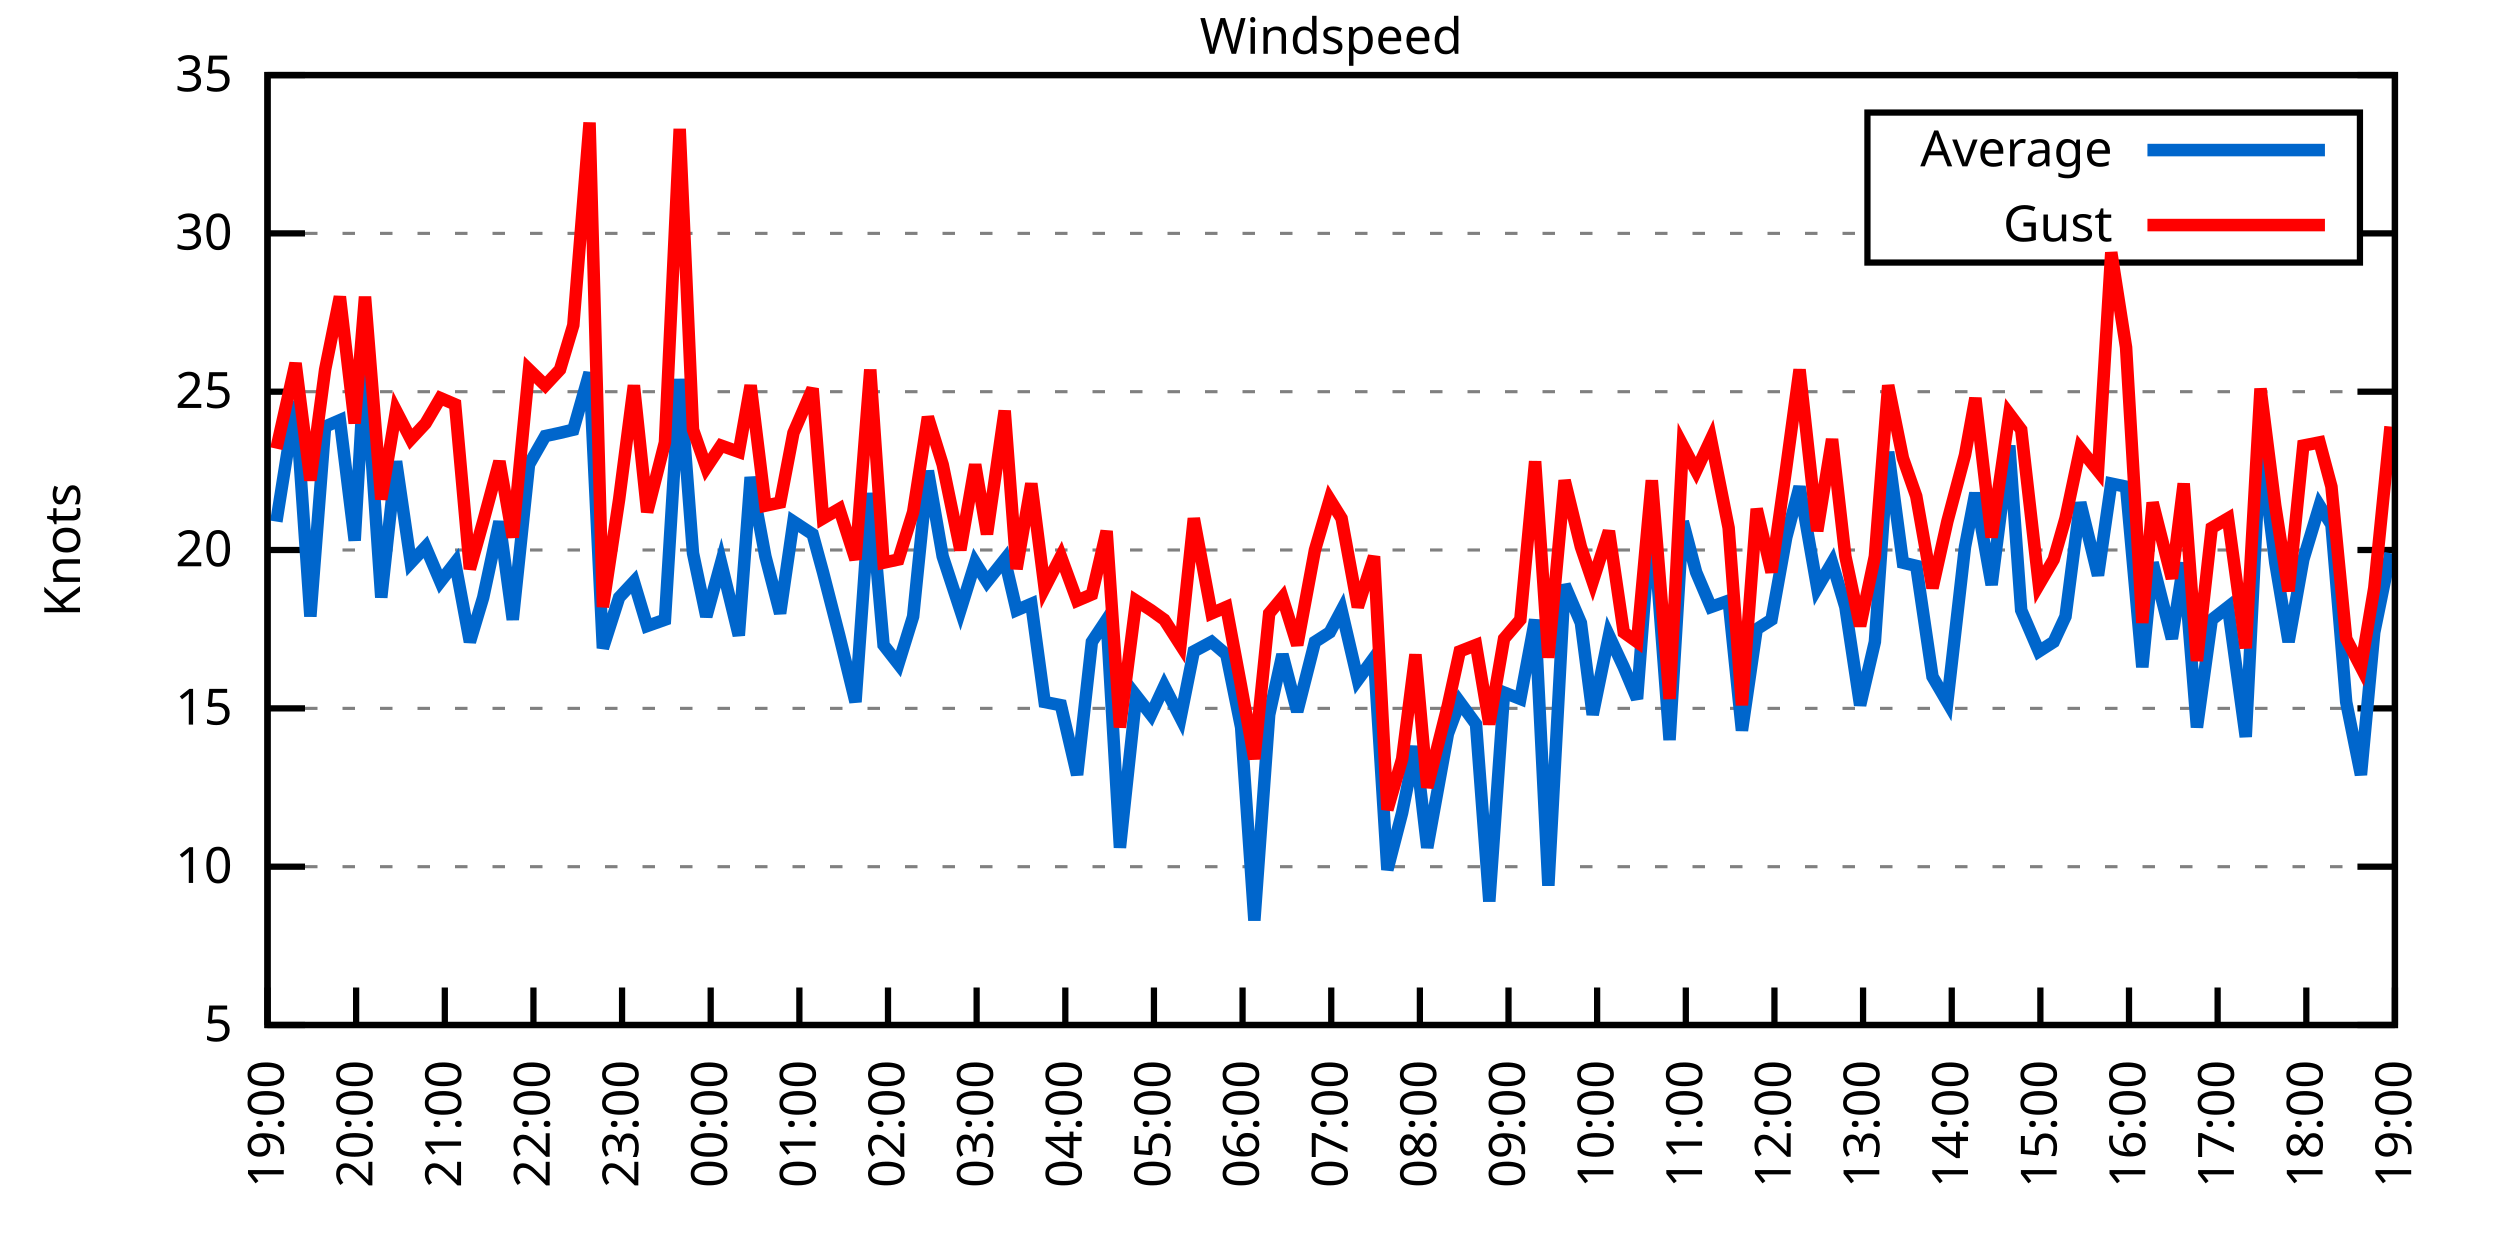
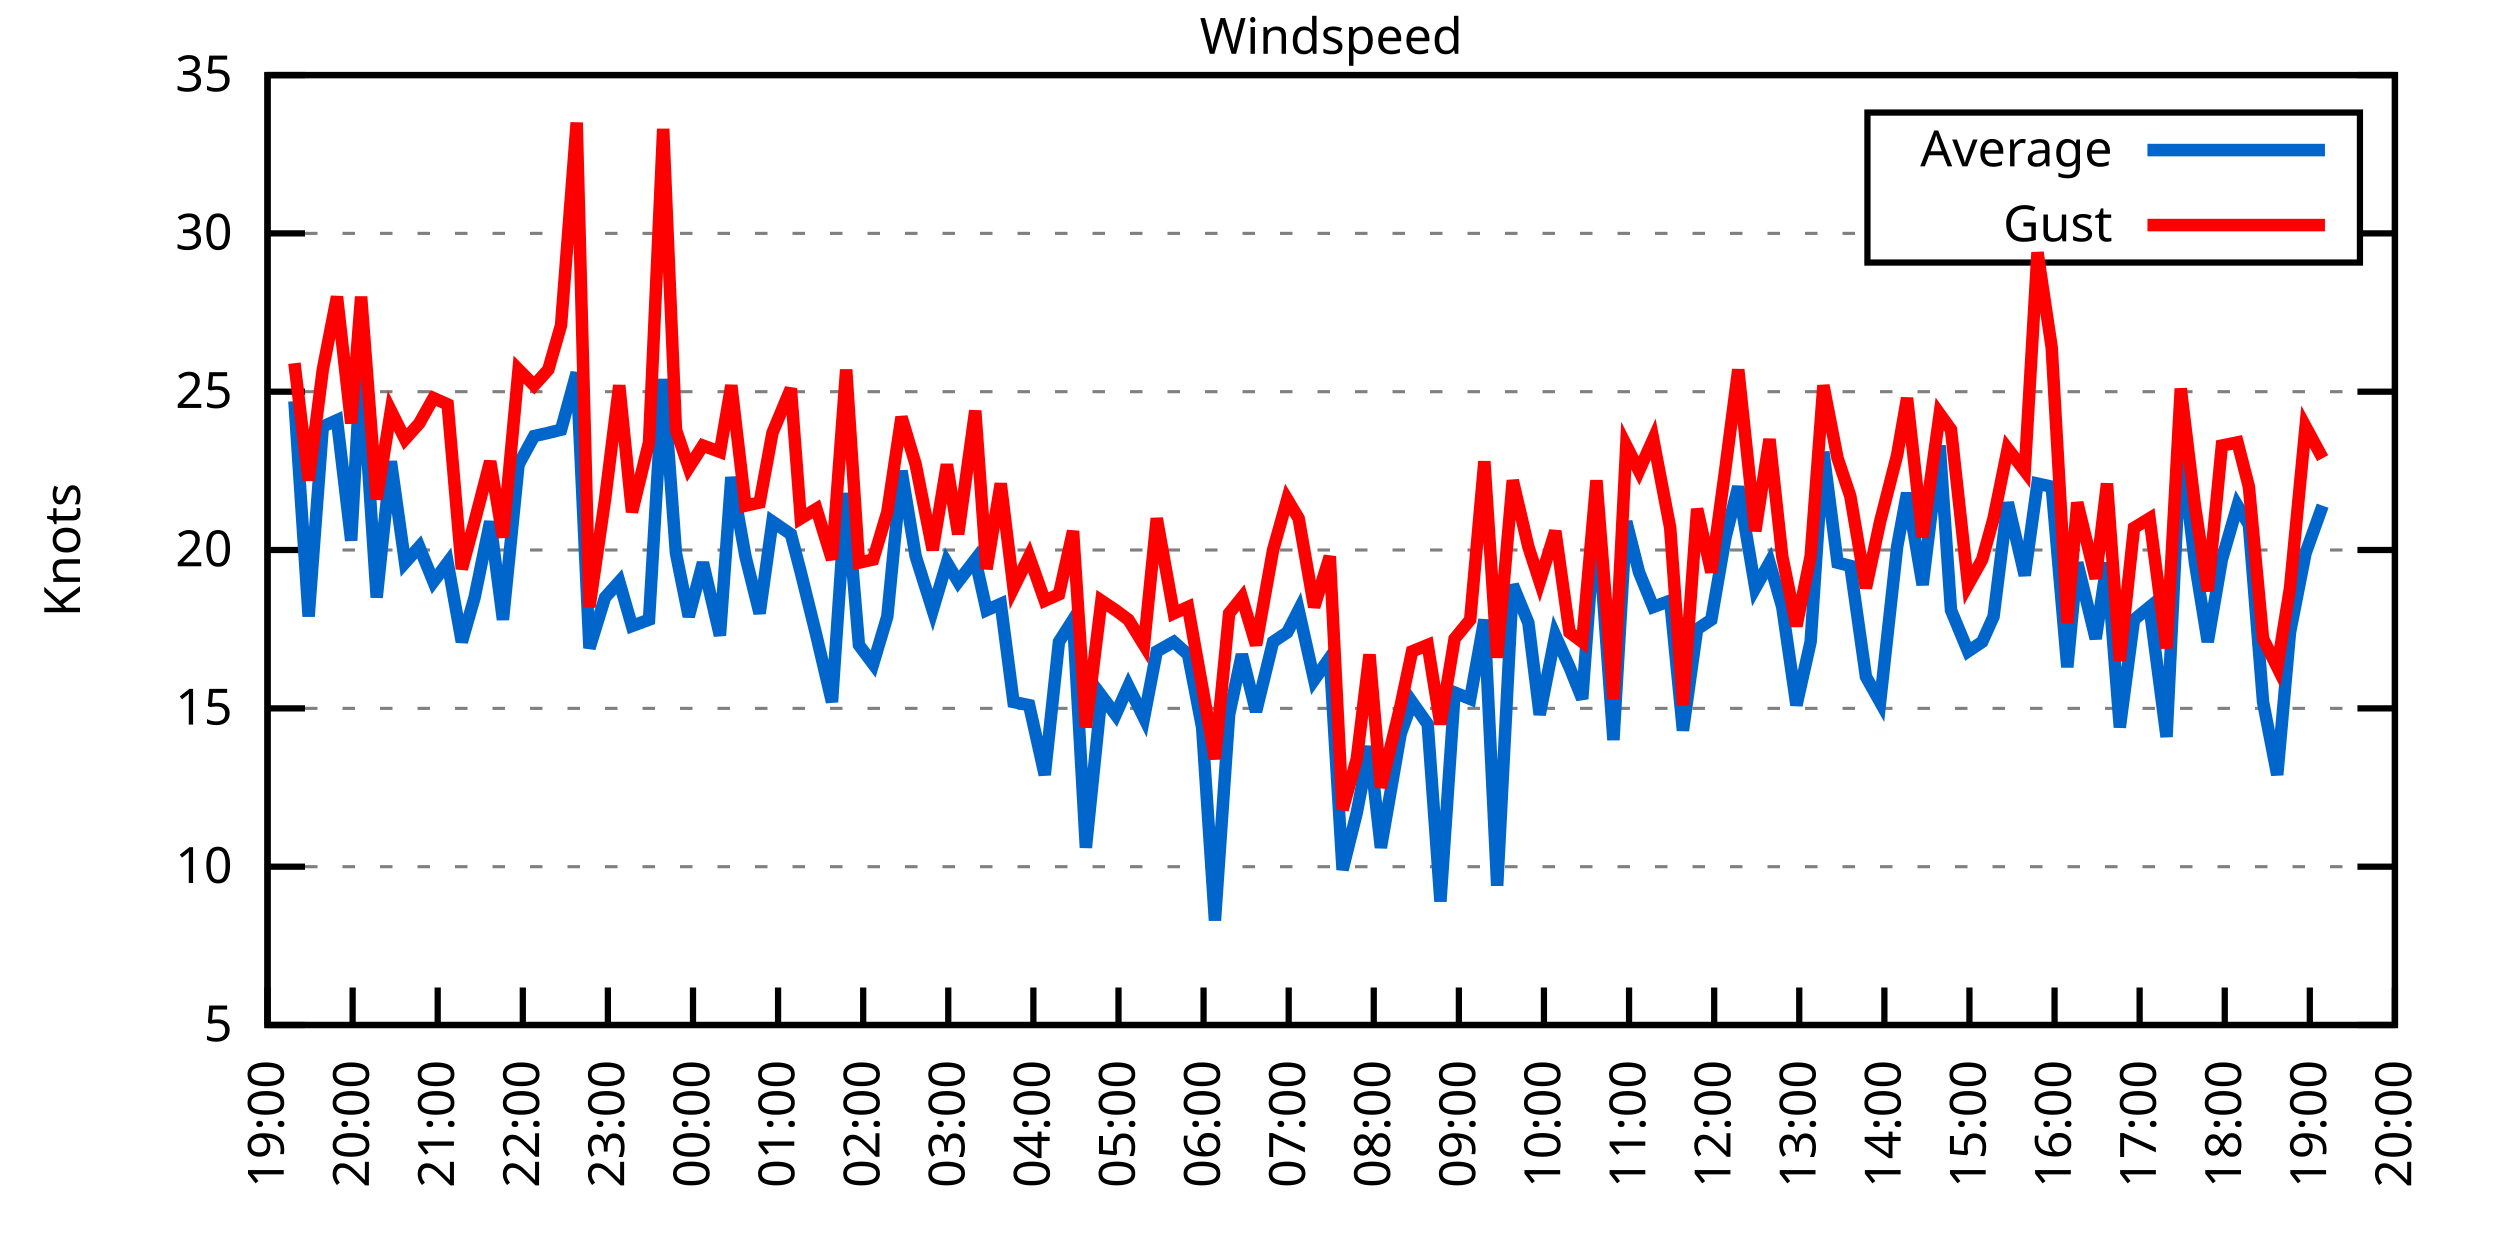
<svg xmlns="http://www.w3.org/2000/svg" xmlns:xlink="http://www.w3.org/1999/xlink" width="400" height="200" viewBox="0 0 400 200">
  <g id="gnuplot_canvas">
    <rect x="0" y="0" width="400" height="200" fill="none" />
    <defs>
      <circle id="gpDot" r="0.5" stroke-width="0.5" stroke="currentColor" />
      <path id="gpPt0" stroke-width="0.333" stroke="currentColor" d="M-1,0 h2 M0,-1 v2" />
      <path id="gpPt1" stroke-width="0.333" stroke="currentColor" d="M-1,-1 L1,1 M1,-1 L-1,1" />
      <path id="gpPt2" stroke-width="0.333" stroke="currentColor" d="M-1,0 L1,0 M0,-1 L0,1 M-1,-1 L1,1 M-1,1 L1,-1" />
      <rect id="gpPt3" stroke-width="0.333" stroke="currentColor" x="-1" y="-1" width="2" height="2" />
      <rect id="gpPt4" stroke-width="0.333" stroke="currentColor" fill="currentColor" x="-1" y="-1" width="2" height="2" />
      <circle id="gpPt5" stroke-width="0.333" stroke="currentColor" cx="0" cy="0" r="1" />
      <use xlink:href="#gpPt5" id="gpPt6" fill="currentColor" stroke="none" />
      <path id="gpPt7" stroke-width="0.333" stroke="currentColor" d="M0,-1.33 L-1.33,0.67 L1.33,0.67 z" />
      <use xlink:href="#gpPt7" id="gpPt8" fill="currentColor" stroke="none" />
      <use xlink:href="#gpPt7" id="gpPt9" stroke="currentColor" transform="rotate(180)" />
      <use xlink:href="#gpPt9" id="gpPt10" fill="currentColor" stroke="none" />
      <use xlink:href="#gpPt3" id="gpPt11" stroke="currentColor" transform="rotate(45)" />
      <use xlink:href="#gpPt11" id="gpPt12" fill="currentColor" stroke="none" />
      <path id="gpPt13" stroke-width="0.333" stroke="currentColor" d="M0,1.330 L1.265,0.411 L0.782,-1.067 L-0.782,-1.076 L-1.265,0.411 z" />
      <use xlink:href="#gpPt13" id="gpPt14" fill="currentColor" stroke="none" />
      <filter id="textbox" filterUnits="objectBoundingBox" x="0" y="0" height="1" width="1">
        <feFlood flood-color="white" flood-opacity="1" result="bgnd" />
        <feComposite in="SourceGraphic" in2="bgnd" operator="atop" />
      </filter>
      <filter id="greybox" filterUnits="objectBoundingBox" x="0" y="0" height="1" width="1">
        <feFlood flood-color="lightgrey" flood-opacity="1" result="grey" />
        <feComposite in="SourceGraphic" in2="grey" operator="atop" />
      </filter>
    </defs>
    <g fill="none" color="white" stroke="currentColor" stroke-width="1.00" stroke-linecap="butt" stroke-linejoin="miter">
</g>
    <g fill="none" color="black" stroke="currentColor" stroke-width="1.00" stroke-linecap="butt" stroke-linejoin="miter">
      <g stroke="none" shape-rendering="crispEdges">
        <polygon fill="rgb(255, 255, 255)" points="42.80,164.00 383.18,164.00 383.18,12.02 42.80,12.02 " />
      </g>
    </g>
    <g fill="none" color="black" stroke="currentColor" stroke-width="1.00" stroke-linecap="butt" stroke-linejoin="miter">
</g>
    <g fill="none" color="black" stroke="black" stroke-width="0.50" stroke-linecap="butt" stroke-linejoin="miter">
</g>
    <g fill="none" color="gray" stroke="currentColor" stroke-width="0.50" stroke-linecap="butt" stroke-linejoin="miter">
      <path stroke="gray" stroke-dasharray="2,4" class="gridline" d="M42.80,164.00 L383.19,164.00  " />
    </g>
    <g fill="none" color="gray" stroke="gray" stroke-width="1.00" stroke-linecap="butt" stroke-linejoin="miter">
</g>
    <g fill="none" color="black" stroke="currentColor" stroke-width="1.00" stroke-linecap="butt" stroke-linejoin="miter">
      <path stroke="black" d="M42.80,164.00 L48.80,164.00 M383.19,164.00 L377.19,164.00  " />
      <g transform="translate(37.20,166.60)" stroke="none" fill="black" font-family="Sans" font-size="8.00" text-anchor="end">
        <text>
          <tspan font-family="Sans"> 5</tspan>
        </text>
      </g>
    </g>
    <g fill="none" color="black" stroke="currentColor" stroke-width="1.00" stroke-linecap="butt" stroke-linejoin="miter">
</g>
    <g fill="none" color="black" stroke="black" stroke-width="0.50" stroke-linecap="butt" stroke-linejoin="miter">
</g>
    <g fill="none" color="gray" stroke="currentColor" stroke-width="0.50" stroke-linecap="butt" stroke-linejoin="miter">
      <path stroke="gray" stroke-dasharray="2,4" class="gridline" d="M42.80,138.67 L383.19,138.67  " />
    </g>
    <g fill="none" color="gray" stroke="gray" stroke-width="1.00" stroke-linecap="butt" stroke-linejoin="miter">
</g>
    <g fill="none" color="black" stroke="currentColor" stroke-width="1.00" stroke-linecap="butt" stroke-linejoin="miter">
      <path stroke="black" d="M42.80,138.67 L48.80,138.67 M383.19,138.67 L377.19,138.67  " />
      <g transform="translate(37.20,141.27)" stroke="none" fill="black" font-family="Sans" font-size="8.00" text-anchor="end">
        <text>
          <tspan font-family="Sans"> 10</tspan>
        </text>
      </g>
    </g>
    <g fill="none" color="black" stroke="currentColor" stroke-width="1.00" stroke-linecap="butt" stroke-linejoin="miter">
</g>
    <g fill="none" color="black" stroke="black" stroke-width="0.50" stroke-linecap="butt" stroke-linejoin="miter">
</g>
    <g fill="none" color="gray" stroke="currentColor" stroke-width="0.50" stroke-linecap="butt" stroke-linejoin="miter">
      <path stroke="gray" stroke-dasharray="2,4" class="gridline" d="M42.80,113.34 L383.19,113.34  " />
    </g>
    <g fill="none" color="gray" stroke="gray" stroke-width="1.00" stroke-linecap="butt" stroke-linejoin="miter">
</g>
    <g fill="none" color="black" stroke="currentColor" stroke-width="1.00" stroke-linecap="butt" stroke-linejoin="miter">
      <path stroke="black" d="M42.80,113.34 L48.80,113.34 M383.19,113.34 L377.19,113.34  " />
      <g transform="translate(37.20,115.94)" stroke="none" fill="black" font-family="Sans" font-size="8.00" text-anchor="end">
        <text>
          <tspan font-family="Sans"> 15</tspan>
        </text>
      </g>
    </g>
    <g fill="none" color="black" stroke="currentColor" stroke-width="1.00" stroke-linecap="butt" stroke-linejoin="miter">
</g>
    <g fill="none" color="black" stroke="black" stroke-width="0.50" stroke-linecap="butt" stroke-linejoin="miter">
</g>
    <g fill="none" color="gray" stroke="currentColor" stroke-width="0.50" stroke-linecap="butt" stroke-linejoin="miter">
      <path stroke="gray" stroke-dasharray="2,4" class="gridline" d="M42.80,88.00 L383.19,88.00  " />
    </g>
    <g fill="none" color="gray" stroke="gray" stroke-width="1.00" stroke-linecap="butt" stroke-linejoin="miter">
</g>
    <g fill="none" color="black" stroke="currentColor" stroke-width="1.00" stroke-linecap="butt" stroke-linejoin="miter">
      <path stroke="black" d="M42.80,88.00 L48.80,88.00 M383.19,88.00 L377.19,88.00  " />
      <g transform="translate(37.20,90.60)" stroke="none" fill="black" font-family="Sans" font-size="8.00" text-anchor="end">
        <text>
          <tspan font-family="Sans"> 20</tspan>
        </text>
      </g>
    </g>
    <g fill="none" color="black" stroke="currentColor" stroke-width="1.00" stroke-linecap="butt" stroke-linejoin="miter">
</g>
    <g fill="none" color="black" stroke="black" stroke-width="0.50" stroke-linecap="butt" stroke-linejoin="miter">
</g>
    <g fill="none" color="gray" stroke="currentColor" stroke-width="0.50" stroke-linecap="butt" stroke-linejoin="miter">
      <path stroke="gray" stroke-dasharray="2,4" class="gridline" d="M42.80,62.67 L383.19,62.67  " />
    </g>
    <g fill="none" color="gray" stroke="gray" stroke-width="1.00" stroke-linecap="butt" stroke-linejoin="miter">
</g>
    <g fill="none" color="black" stroke="currentColor" stroke-width="1.00" stroke-linecap="butt" stroke-linejoin="miter">
      <path stroke="black" d="M42.80,62.67 L48.80,62.67 M383.19,62.67 L377.19,62.67  " />
      <g transform="translate(37.20,65.27)" stroke="none" fill="black" font-family="Sans" font-size="8.00" text-anchor="end">
        <text>
          <tspan font-family="Sans"> 25</tspan>
        </text>
      </g>
    </g>
    <g fill="none" color="black" stroke="currentColor" stroke-width="1.00" stroke-linecap="butt" stroke-linejoin="miter">
</g>
    <g fill="none" color="black" stroke="black" stroke-width="0.50" stroke-linecap="butt" stroke-linejoin="miter">
</g>
    <g fill="none" color="gray" stroke="currentColor" stroke-width="0.50" stroke-linecap="butt" stroke-linejoin="miter">
      <path stroke="gray" stroke-dasharray="2,4" class="gridline" d="M42.80,37.34 L298.79,37.34 M377.59,37.34 L383.19,37.34  " />
    </g>
    <g fill="none" color="gray" stroke="gray" stroke-width="1.00" stroke-linecap="butt" stroke-linejoin="miter">
</g>
    <g fill="none" color="black" stroke="currentColor" stroke-width="1.00" stroke-linecap="butt" stroke-linejoin="miter">
      <path stroke="black" d="M42.80,37.34 L48.80,37.34 M383.19,37.34 L377.19,37.34  " />
      <g transform="translate(37.20,39.94)" stroke="none" fill="black" font-family="Sans" font-size="8.00" text-anchor="end">
        <text>
          <tspan font-family="Sans"> 30</tspan>
        </text>
      </g>
    </g>
    <g fill="none" color="black" stroke="currentColor" stroke-width="1.00" stroke-linecap="butt" stroke-linejoin="miter">
</g>
    <g fill="none" color="black" stroke="black" stroke-width="0.50" stroke-linecap="butt" stroke-linejoin="miter">
</g>
    <g fill="none" color="gray" stroke="currentColor" stroke-width="0.50" stroke-linecap="butt" stroke-linejoin="miter">
      <path stroke="gray" stroke-dasharray="2,4" class="gridline" d="M42.80,12.01 L383.19,12.01  " />
    </g>
    <g fill="none" color="gray" stroke="gray" stroke-width="1.00" stroke-linecap="butt" stroke-linejoin="miter">
</g>
    <g fill="none" color="black" stroke="currentColor" stroke-width="1.00" stroke-linecap="butt" stroke-linejoin="miter">
      <path stroke="black" d="M42.80,12.01 L48.80,12.01 M383.19,12.01 L377.19,12.01  " />
      <g transform="translate(37.20,14.61)" stroke="none" fill="black" font-family="Sans" font-size="8.00" text-anchor="end">
        <text>
          <tspan font-family="Sans"> 35</tspan>
        </text>
      </g>
    </g>
    <g fill="none" color="black" stroke="currentColor" stroke-width="1.00" stroke-linecap="butt" stroke-linejoin="miter">
      <path stroke="black" d="M42.80,164.00 L42.80,158.00  " />
      <g transform="translate(45.40,169.60) rotate(270.00)" stroke="none" fill="black" font-family="Sans" font-size="8.00" text-anchor="end">
        <text>
          <tspan font-family="Sans">19:00</tspan>
        </text>
      </g>
    </g>
    <g fill="none" color="black" stroke="currentColor" stroke-width="1.00" stroke-linecap="butt" stroke-linejoin="miter">
-       <path stroke="black" d="M56.98,164.00 L56.98,158.00  " />
-       <g transform="translate(59.58,169.60) rotate(270.00)" stroke="none" fill="black" font-family="Sans" font-size="8.00" text-anchor="end">
+       <path stroke="black" d="M56.42,164.00 L56.42,158.00  " />
+       <g transform="translate(59.02,169.60) rotate(270.00)" stroke="none" fill="black" font-family="Sans" font-size="8.00" text-anchor="end">
        <text>
          <tspan font-family="Sans">20:00</tspan>
        </text>
      </g>
    </g>
    <g fill="none" color="black" stroke="currentColor" stroke-width="1.00" stroke-linecap="butt" stroke-linejoin="miter">
-       <path stroke="black" d="M71.17,164.00 L71.17,158.00  " />
-       <g transform="translate(73.77,169.60) rotate(270.00)" stroke="none" fill="black" font-family="Sans" font-size="8.00" text-anchor="end">
+       <path stroke="black" d="M70.03,164.00 L70.03,158.00  " />
+       <g transform="translate(72.63,169.60) rotate(270.00)" stroke="none" fill="black" font-family="Sans" font-size="8.00" text-anchor="end">
        <text>
          <tspan font-family="Sans">21:00</tspan>
        </text>
      </g>
    </g>
    <g fill="none" color="black" stroke="currentColor" stroke-width="1.00" stroke-linecap="butt" stroke-linejoin="miter">
-       <path stroke="black" d="M85.35,164.00 L85.35,158.00  " />
-       <g transform="translate(87.95,169.60) rotate(270.00)" stroke="none" fill="black" font-family="Sans" font-size="8.00" text-anchor="end">
+       <path stroke="black" d="M83.65,164.00 L83.65,158.00  " />
+       <g transform="translate(86.25,169.60) rotate(270.00)" stroke="none" fill="black" font-family="Sans" font-size="8.00" text-anchor="end">
        <text>
          <tspan font-family="Sans">22:00</tspan>
        </text>
      </g>
    </g>
    <g fill="none" color="black" stroke="currentColor" stroke-width="1.00" stroke-linecap="butt" stroke-linejoin="miter">
-       <path stroke="black" d="M99.53,164.00 L99.53,158.00  " />
-       <g transform="translate(102.13,169.60) rotate(270.00)" stroke="none" fill="black" font-family="Sans" font-size="8.00" text-anchor="end">
+       <path stroke="black" d="M97.26,164.00 L97.26,158.00  " />
+       <g transform="translate(99.86,169.60) rotate(270.00)" stroke="none" fill="black" font-family="Sans" font-size="8.00" text-anchor="end">
        <text>
          <tspan font-family="Sans">23:00</tspan>
        </text>
      </g>
    </g>
    <g fill="none" color="black" stroke="currentColor" stroke-width="1.00" stroke-linecap="butt" stroke-linejoin="miter">
-       <path stroke="black" d="M113.71,164.00 L113.71,158.00  " />
-       <g transform="translate(116.31,169.60) rotate(270.00)" stroke="none" fill="black" font-family="Sans" font-size="8.00" text-anchor="end">
+       <path stroke="black" d="M110.88,164.00 L110.88,158.00  " />
+       <g transform="translate(113.48,169.60) rotate(270.00)" stroke="none" fill="black" font-family="Sans" font-size="8.00" text-anchor="end">
        <text>
          <tspan font-family="Sans">00:00</tspan>
        </text>
      </g>
    </g>
    <g fill="none" color="black" stroke="currentColor" stroke-width="1.00" stroke-linecap="butt" stroke-linejoin="miter">
-       <path stroke="black" d="M127.90,164.00 L127.90,158.00  " />
-       <g transform="translate(130.50,169.60) rotate(270.00)" stroke="none" fill="black" font-family="Sans" font-size="8.00" text-anchor="end">
+       <path stroke="black" d="M124.49,164.00 L124.49,158.00  " />
+       <g transform="translate(127.09,169.60) rotate(270.00)" stroke="none" fill="black" font-family="Sans" font-size="8.00" text-anchor="end">
        <text>
          <tspan font-family="Sans">01:00</tspan>
        </text>
      </g>
    </g>
    <g fill="none" color="black" stroke="currentColor" stroke-width="1.00" stroke-linecap="butt" stroke-linejoin="miter">
-       <path stroke="black" d="M142.08,164.00 L142.08,158.00  " />
-       <g transform="translate(144.68,169.60) rotate(270.00)" stroke="none" fill="black" font-family="Sans" font-size="8.00" text-anchor="end">
+       <path stroke="black" d="M138.11,164.00 L138.11,158.00  " />
+       <g transform="translate(140.71,169.60) rotate(270.00)" stroke="none" fill="black" font-family="Sans" font-size="8.00" text-anchor="end">
        <text>
          <tspan font-family="Sans">02:00</tspan>
        </text>
      </g>
    </g>
    <g fill="none" color="black" stroke="currentColor" stroke-width="1.00" stroke-linecap="butt" stroke-linejoin="miter">
-       <path stroke="black" d="M156.26,164.00 L156.26,158.00  " />
-       <g transform="translate(158.86,169.60) rotate(270.00)" stroke="none" fill="black" font-family="Sans" font-size="8.00" text-anchor="end">
+       <path stroke="black" d="M151.72,164.00 L151.72,158.00  " />
+       <g transform="translate(154.32,169.60) rotate(270.00)" stroke="none" fill="black" font-family="Sans" font-size="8.00" text-anchor="end">
        <text>
          <tspan font-family="Sans">03:00</tspan>
        </text>
      </g>
    </g>
    <g fill="none" color="black" stroke="currentColor" stroke-width="1.00" stroke-linecap="butt" stroke-linejoin="miter">
-       <path stroke="black" d="M170.45,164.00 L170.45,158.00  " />
-       <g transform="translate(173.05,169.60) rotate(270.00)" stroke="none" fill="black" font-family="Sans" font-size="8.00" text-anchor="end">
+       <path stroke="black" d="M165.34,164.00 L165.34,158.00  " />
+       <g transform="translate(167.94,169.60) rotate(270.00)" stroke="none" fill="black" font-family="Sans" font-size="8.00" text-anchor="end">
        <text>
          <tspan font-family="Sans">04:00</tspan>
        </text>
      </g>
    </g>
    <g fill="none" color="black" stroke="currentColor" stroke-width="1.00" stroke-linecap="butt" stroke-linejoin="miter">
-       <path stroke="black" d="M184.63,164.00 L184.63,158.00  " />
-       <g transform="translate(187.23,169.60) rotate(270.00)" stroke="none" fill="black" font-family="Sans" font-size="8.00" text-anchor="end">
+       <path stroke="black" d="M178.96,164.00 L178.96,158.00  " />
+       <g transform="translate(181.56,169.60) rotate(270.00)" stroke="none" fill="black" font-family="Sans" font-size="8.00" text-anchor="end">
        <text>
          <tspan font-family="Sans">05:00</tspan>
        </text>
      </g>
    </g>
    <g fill="none" color="black" stroke="currentColor" stroke-width="1.00" stroke-linecap="butt" stroke-linejoin="miter">
-       <path stroke="black" d="M198.81,164.00 L198.81,158.00  " />
-       <g transform="translate(201.41,169.60) rotate(270.00)" stroke="none" fill="black" font-family="Sans" font-size="8.00" text-anchor="end">
+       <path stroke="black" d="M192.57,164.00 L192.57,158.00  " />
+       <g transform="translate(195.17,169.60) rotate(270.00)" stroke="none" fill="black" font-family="Sans" font-size="8.00" text-anchor="end">
        <text>
          <tspan font-family="Sans">06:00</tspan>
        </text>
      </g>
    </g>
    <g fill="none" color="black" stroke="currentColor" stroke-width="1.00" stroke-linecap="butt" stroke-linejoin="miter">
-       <path stroke="black" d="M213.00,164.00 L213.00,158.00  " />
-       <g transform="translate(215.60,169.60) rotate(270.00)" stroke="none" fill="black" font-family="Sans" font-size="8.00" text-anchor="end">
+       <path stroke="black" d="M206.19,164.00 L206.19,158.00  " />
+       <g transform="translate(208.79,169.60) rotate(270.00)" stroke="none" fill="black" font-family="Sans" font-size="8.00" text-anchor="end">
        <text>
          <tspan font-family="Sans">07:00</tspan>
        </text>
      </g>
    </g>
    <g fill="none" color="black" stroke="currentColor" stroke-width="1.00" stroke-linecap="butt" stroke-linejoin="miter">
-       <path stroke="black" d="M227.18,164.00 L227.18,158.00  " />
-       <g transform="translate(229.78,169.60) rotate(270.00)" stroke="none" fill="black" font-family="Sans" font-size="8.00" text-anchor="end">
+       <path stroke="black" d="M219.80,164.00 L219.80,158.00  " />
+       <g transform="translate(222.40,169.60) rotate(270.00)" stroke="none" fill="black" font-family="Sans" font-size="8.00" text-anchor="end">
        <text>
          <tspan font-family="Sans">08:00</tspan>
        </text>
      </g>
    </g>
    <g fill="none" color="black" stroke="currentColor" stroke-width="1.00" stroke-linecap="butt" stroke-linejoin="miter">
-       <path stroke="black" d="M241.36,164.00 L241.36,158.00  " />
-       <g transform="translate(243.96,169.60) rotate(270.00)" stroke="none" fill="black" font-family="Sans" font-size="8.00" text-anchor="end">
+       <path stroke="black" d="M233.42,164.00 L233.42,158.00  " />
+       <g transform="translate(236.02,169.60) rotate(270.00)" stroke="none" fill="black" font-family="Sans" font-size="8.00" text-anchor="end">
        <text>
          <tspan font-family="Sans">09:00</tspan>
        </text>
      </g>
    </g>
    <g fill="none" color="black" stroke="currentColor" stroke-width="1.00" stroke-linecap="butt" stroke-linejoin="miter">
-       <path stroke="black" d="M255.54,164.00 L255.54,158.00  " />
-       <g transform="translate(258.14,169.60) rotate(270.00)" stroke="none" fill="black" font-family="Sans" font-size="8.00" text-anchor="end">
+       <path stroke="black" d="M247.03,164.00 L247.03,158.00  " />
+       <g transform="translate(249.63,169.60) rotate(270.00)" stroke="none" fill="black" font-family="Sans" font-size="8.00" text-anchor="end">
        <text>
          <tspan font-family="Sans">10:00</tspan>
        </text>
      </g>
    </g>
    <g fill="none" color="black" stroke="currentColor" stroke-width="1.00" stroke-linecap="butt" stroke-linejoin="miter">
-       <path stroke="black" d="M269.73,164.00 L269.73,158.00  " />
-       <g transform="translate(272.33,169.60) rotate(270.00)" stroke="none" fill="black" font-family="Sans" font-size="8.00" text-anchor="end">
+       <path stroke="black" d="M260.65,164.00 L260.65,158.00  " />
+       <g transform="translate(263.25,169.60) rotate(270.00)" stroke="none" fill="black" font-family="Sans" font-size="8.00" text-anchor="end">
        <text>
          <tspan font-family="Sans">11:00</tspan>
        </text>
      </g>
    </g>
    <g fill="none" color="black" stroke="currentColor" stroke-width="1.00" stroke-linecap="butt" stroke-linejoin="miter">
-       <path stroke="black" d="M283.91,164.00 L283.91,158.00  " />
-       <g transform="translate(286.51,169.60) rotate(270.00)" stroke="none" fill="black" font-family="Sans" font-size="8.00" text-anchor="end">
+       <path stroke="black" d="M274.27,164.00 L274.27,158.00  " />
+       <g transform="translate(276.87,169.60) rotate(270.00)" stroke="none" fill="black" font-family="Sans" font-size="8.00" text-anchor="end">
        <text>
          <tspan font-family="Sans">12:00</tspan>
        </text>
      </g>
    </g>
    <g fill="none" color="black" stroke="currentColor" stroke-width="1.00" stroke-linecap="butt" stroke-linejoin="miter">
-       <path stroke="black" d="M298.09,164.00 L298.09,158.00  " />
-       <g transform="translate(300.69,169.60) rotate(270.00)" stroke="none" fill="black" font-family="Sans" font-size="8.00" text-anchor="end">
+       <path stroke="black" d="M287.88,164.00 L287.88,158.00  " />
+       <g transform="translate(290.48,169.60) rotate(270.00)" stroke="none" fill="black" font-family="Sans" font-size="8.00" text-anchor="end">
        <text>
          <tspan font-family="Sans">13:00</tspan>
        </text>
      </g>
    </g>
    <g fill="none" color="black" stroke="currentColor" stroke-width="1.00" stroke-linecap="butt" stroke-linejoin="miter">
-       <path stroke="black" d="M312.28,164.00 L312.28,158.00  " />
-       <g transform="translate(314.88,169.60) rotate(270.00)" stroke="none" fill="black" font-family="Sans" font-size="8.00" text-anchor="end">
+       <path stroke="black" d="M301.50,164.00 L301.50,158.00  " />
+       <g transform="translate(304.10,169.60) rotate(270.00)" stroke="none" fill="black" font-family="Sans" font-size="8.00" text-anchor="end">
        <text>
          <tspan font-family="Sans">14:00</tspan>
        </text>
      </g>
    </g>
    <g fill="none" color="black" stroke="currentColor" stroke-width="1.00" stroke-linecap="butt" stroke-linejoin="miter">
-       <path stroke="black" d="M326.46,164.00 L326.46,158.00  " />
-       <g transform="translate(329.06,169.60) rotate(270.00)" stroke="none" fill="black" font-family="Sans" font-size="8.00" text-anchor="end">
+       <path stroke="black" d="M315.11,164.00 L315.11,158.00  " />
+       <g transform="translate(317.71,169.60) rotate(270.00)" stroke="none" fill="black" font-family="Sans" font-size="8.00" text-anchor="end">
        <text>
          <tspan font-family="Sans">15:00</tspan>
        </text>
      </g>
    </g>
    <g fill="none" color="black" stroke="currentColor" stroke-width="1.00" stroke-linecap="butt" stroke-linejoin="miter">
-       <path stroke="black" d="M340.64,164.00 L340.64,158.00  " />
-       <g transform="translate(343.24,169.60) rotate(270.00)" stroke="none" fill="black" font-family="Sans" font-size="8.00" text-anchor="end">
+       <path stroke="black" d="M328.73,164.00 L328.73,158.00  " />
+       <g transform="translate(331.33,169.60) rotate(270.00)" stroke="none" fill="black" font-family="Sans" font-size="8.00" text-anchor="end">
        <text>
          <tspan font-family="Sans">16:00</tspan>
        </text>
      </g>
    </g>
    <g fill="none" color="black" stroke="currentColor" stroke-width="1.00" stroke-linecap="butt" stroke-linejoin="miter">
-       <path stroke="black" d="M354.82,164.00 L354.82,158.00  " />
-       <g transform="translate(357.42,169.60) rotate(270.00)" stroke="none" fill="black" font-family="Sans" font-size="8.00" text-anchor="end">
+       <path stroke="black" d="M342.34,164.00 L342.34,158.00  " />
+       <g transform="translate(344.94,169.60) rotate(270.00)" stroke="none" fill="black" font-family="Sans" font-size="8.00" text-anchor="end">
        <text>
          <tspan font-family="Sans">17:00</tspan>
        </text>
      </g>
    </g>
    <g fill="none" color="black" stroke="currentColor" stroke-width="1.00" stroke-linecap="butt" stroke-linejoin="miter">
-       <path stroke="black" d="M369.01,164.00 L369.01,158.00  " />
-       <g transform="translate(371.61,169.60) rotate(270.00)" stroke="none" fill="black" font-family="Sans" font-size="8.00" text-anchor="end">
+       <path stroke="black" d="M355.96,164.00 L355.96,158.00  " />
+       <g transform="translate(358.56,169.60) rotate(270.00)" stroke="none" fill="black" font-family="Sans" font-size="8.00" text-anchor="end">
        <text>
          <tspan font-family="Sans">18:00</tspan>
+         </text>
+       </g>
+     </g>
+     <g fill="none" color="black" stroke="currentColor" stroke-width="1.00" stroke-linecap="butt" stroke-linejoin="miter">
+       <path stroke="black" d="M369.57,164.00 L369.57,158.00  " />
+       <g transform="translate(372.17,169.60) rotate(270.00)" stroke="none" fill="black" font-family="Sans" font-size="8.00" text-anchor="end">
+         <text>
+           <tspan font-family="Sans">19:00</tspan>
        </text>
      </g>
    </g>
    <g fill="none" color="black" stroke="currentColor" stroke-width="1.00" stroke-linecap="butt" stroke-linejoin="miter">
      <path stroke="black" d="M383.19,164.00 L383.19,158.00  " />
      <g transform="translate(385.79,169.60) rotate(270.00)" stroke="none" fill="black" font-family="Sans" font-size="8.00" text-anchor="end">
        <text>
-           <tspan font-family="Sans">19:00</tspan>
+           <tspan font-family="Sans">20:00</tspan>
        </text>
      </g>
    </g>
    <g fill="none" color="black" stroke="currentColor" stroke-width="1.00" stroke-linecap="butt" stroke-linejoin="miter">
</g>
    <g fill="none" color="black" stroke="currentColor" stroke-width="1.00" stroke-linecap="butt" stroke-linejoin="miter">
      <path stroke="black" d="M42.80,12.01 L42.80,164.00 L383.19,164.00 L383.19,12.01 L42.80,12.01 Z  " />
    </g>
    <g fill="none" color="black" stroke="currentColor" stroke-width="1.00" stroke-linecap="butt" stroke-linejoin="miter">
</g>
    <g fill="none" color="black" stroke="currentColor" stroke-width="1.00" stroke-linecap="butt" stroke-linejoin="miter">
      <path stroke="black" d="M298.79,42.01 L298.79,18.01 L377.59,18.01 L377.59,42.01 L298.79,42.01 Z  " />
    </g>
    <g id="Windspeed_plot_1">
      <g fill="none" color="white" stroke="black" stroke-width="2.00" stroke-linecap="butt" stroke-linejoin="miter">
</g>
      <g fill="none" color="black" stroke="currentColor" stroke-width="2.00" stroke-linecap="butt" stroke-linejoin="miter">
        <g transform="translate(337.99,26.61)" stroke="none" fill="black" font-family="Sans" font-size="8.00" text-anchor="end">
          <text>
            <tspan font-family="Sans">Average</tspan>
          </text>
        </g>
      </g>
      <g fill="none" color="black" stroke="currentColor" stroke-width="2.00" stroke-linecap="butt" stroke-linejoin="miter">
-         <path stroke="rgb(  0, 102, 204)" d="M343.59,24.01 L371.99,24.01 M44.22,83.45 L47.29,64.19 L49.66,98.64 L52.02,68.25 L54.38,67.23 L56.75,86.49   L58.40,57.61 L61.00,95.60 L63.37,73.82 L65.73,90.03 L68.09,87.50 L70.46,93.07 L72.82,90.03 L75.18,102.70   L77.31,95.60 L79.91,83.45 L82.04,99.15 L84.64,74.33 L87.24,69.77 L89.60,69.26 L91.73,68.75 L94.33,59.63   L96.46,103.71 L99.06,95.60 L101.42,93.07 L103.55,100.16 L106.39,99.15 L108.75,60.65 L110.88,88.51 L113.01,98.64   L115.37,90.03 L118.21,101.68 L120.10,76.35 L122.46,89.02 L124.82,98.14 L126.95,83.45 L130.02,85.47 L131.68,91.55   L134.28,101.68 L136.88,112.32 L139.24,78.89 L141.37,103.20 L143.74,106.24 L146.10,98.64 L148.46,75.34 L150.83,89.02   L153.66,97.63 L156.03,90.03 L157.92,93.07 L160.75,89.52 L162.65,97.63 L165.01,96.62 L167.14,112.32 L169.74,112.83   L172.34,123.98 L174.70,102.70 L177.06,99.15 L179.19,135.63 L181.79,111.31 L184.16,114.35 L186.28,109.79 L188.88,114.86   L191.01,104.22 L193.85,102.70 L196.21,104.72 L198.58,116.38 L200.70,147.28 L203.07,114.35 L205.19,104.72 L207.56,113.84   L210.39,102.70 L212.76,101.18 L214.65,97.63 L217.25,108.78 L219.85,105.23 L221.98,139.17 L224.34,130.06 L226.47,119.42   L228.36,135.63 L231.67,117.39 L233.56,112.32 L236.16,115.87 L238.29,144.24 L240.65,110.80 L243.25,111.82 L245.62,99.15   L247.74,141.71 L250.34,93.58 L252.94,99.66 L254.83,114.35 L257.43,101.68 L259.80,106.75 L261.93,111.82 L264.29,80.91   L267.13,118.40 L269.25,83.45 L271.38,91.55 L273.75,97.12 L276.58,96.11 L278.71,116.88 L281.07,100.67 L283.44,99.15   L285.80,85.98 L287.93,77.87 L290.76,94.08 L293.13,90.03 L295.26,97.12 L297.62,112.83 L299.98,102.70 L302.11,72.30   L304.47,90.03 L306.60,90.54 L309.20,108.27 L311.57,112.32 L314.40,87.50 L316.06,78.89 L318.66,93.58 L321.49,71.29   L323.39,97.63 L326.22,104.22 L328.59,102.70 L330.48,98.64 L332.84,80.41 L335.68,92.06 L337.80,77.37 L340.17,77.87   L342.77,106.75 L344.42,90.03 L347.50,102.19 L349.39,90.03 L351.51,116.38 L353.88,99.15 L356.48,97.12 L359.32,117.90   L361.68,70.78 L364.04,90.03 L366.17,102.70 L368.53,89.52 L371.13,80.91 L373.03,83.95 L375.39,112.32 L377.75,123.98   L379.88,101.18 L382.48,88.51  " />
+         <path stroke="rgb(  0, 102, 204)" d="M343.59,24.01 L371.99,24.01 M47.11,64.19 L49.38,98.64 L51.65,68.25 L53.92,67.23 L56.19,86.49 L57.78,57.61   L60.27,95.60 L62.54,73.82 L64.81,90.03 L67.08,87.50 L69.35,93.07 L71.62,90.03 L73.89,102.70 L75.93,95.60   L78.43,83.45 L80.47,99.15 L82.97,74.33 L85.46,69.77 L87.73,69.26 L89.77,68.75 L92.27,59.63 L94.31,103.71   L96.81,95.60 L99.08,93.07 L101.12,100.16 L103.84,99.15 L106.11,60.65 L108.15,88.51 L110.20,98.64 L112.47,90.03   L115.19,101.68 L117.01,76.35 L119.27,89.02 L121.54,98.14 L123.59,83.45 L126.54,85.47 L128.12,91.55 L130.62,101.68   L133.12,112.32 L135.39,78.89 L137.43,103.20 L139.70,106.24 L141.97,98.64 L144.24,75.34 L146.51,89.02 L149.23,97.63   L151.50,90.03 L153.31,93.07 L156.04,89.52 L157.85,97.63 L160.12,96.62 L162.16,112.32 L164.66,112.83 L167.16,123.98   L169.43,102.70 L171.69,99.15 L173.74,135.63 L176.23,111.31 L178.50,114.35 L180.54,109.79 L183.04,114.86 L185.08,104.22   L187.81,102.70 L190.08,104.72 L192.34,116.38 L194.39,147.28 L196.66,114.35 L198.70,104.72 L200.97,113.84 L203.69,102.70   L205.96,101.18 L207.78,97.63 L210.27,108.78 L212.77,105.23 L214.81,139.17 L217.08,130.06 L219.12,119.42 L220.94,135.63   L224.11,117.39 L225.93,112.32 L228.43,115.87 L230.47,144.24 L232.74,110.80 L235.23,111.82 L237.50,99.15 L239.55,141.71   L242.04,93.58 L244.54,99.66 L246.35,114.35 L248.85,101.68 L251.12,106.75 L253.16,111.82 L255.43,80.91 L258.15,118.40   L260.20,83.45 L262.24,91.55 L264.51,97.12 L267.23,96.11 L269.27,116.88 L271.54,100.67 L273.81,99.15 L276.08,85.98   L278.12,77.87 L280.85,94.08 L283.12,90.03 L285.16,97.12 L287.43,112.83 L289.70,102.70 L291.74,72.30 L294.01,90.03   L296.05,90.54 L298.55,108.27 L300.82,112.32 L303.54,87.50 L305.13,78.89 L307.62,93.58 L310.35,71.29 L312.16,97.63   L314.89,104.22 L317.15,102.70 L318.97,98.64 L321.24,80.41 L323.96,92.06 L326.00,77.37 L328.27,77.87 L330.77,106.75   L332.36,90.03 L335.31,102.19 L337.12,90.03 L339.17,116.38 L341.44,99.15 L343.93,97.12 L346.65,117.90 L348.92,70.78   L351.19,90.03 L353.24,102.70 L355.50,89.52 L358.00,80.91 L359.82,83.95 L362.09,112.32 L364.36,123.98 L366.40,101.18   L368.89,88.51 L371.62,80.91  " />
      </g>
    </g>
    <g id="Windspeed_plot_2">
      <g fill="none" color="black" stroke="currentColor" stroke-width="2.00" stroke-linecap="butt" stroke-linejoin="miter">
        <g transform="translate(337.99,38.61)" stroke="none" fill="black" font-family="Sans" font-size="8.00" text-anchor="end">
          <text>
            <tspan font-family="Sans">Gust</tspan>
          </text>
        </g>
      </g>
      <g fill="none" color="black" stroke="currentColor" stroke-width="2.00" stroke-linecap="butt" stroke-linejoin="miter">
-         <path stroke="rgb(255,   0,   0)" d="M343.59,36.01 L371.99,36.01 M44.22,71.79 L47.29,58.11 L49.66,76.86 L52.02,59.13 L54.38,47.47 L56.75,67.74   L58.40,47.47 L61.00,79.90 L63.37,65.71 L65.73,70.27 L68.09,67.74 L70.46,63.69 L72.82,64.70 L75.18,91.04   L77.31,83.45 L79.91,73.82 L82.04,85.98 L84.64,59.13 L87.24,61.66 L89.60,59.13 L91.73,52.03 L94.33,19.61   L96.46,97.12 L99.06,79.90 L101.42,61.66 L103.55,81.93 L106.39,70.78 L108.75,20.62 L110.88,68.75 L113.01,74.83   L115.37,71.29 L118.21,72.30 L120.10,61.66 L122.46,80.91 L124.82,80.41 L126.95,69.26 L130.02,62.17 L131.68,82.94   L134.28,81.42 L136.88,89.52 L139.24,59.13 L141.37,90.03 L143.74,89.52 L146.10,81.93 L148.46,66.73 L150.83,74.33   L153.66,88.00 L156.03,74.33 L157.92,85.47 L160.75,65.71 L162.65,91.04 L165.01,77.37 L167.14,94.08 L169.74,89.02   L172.34,96.11 L174.70,95.10 L177.06,84.97 L179.19,116.38 L181.79,96.11 L184.16,97.63 L186.28,99.15 L188.88,103.20   L191.01,82.94 L193.85,98.14 L196.21,97.12 L198.58,109.79 L200.70,121.44 L203.07,98.14 L205.19,95.60 L207.56,103.20   L210.39,88.00 L212.76,79.90 L214.65,82.94 L217.25,97.12 L219.85,89.02 L221.98,129.55 L224.34,121.44 L226.47,104.72   L228.36,126.00 L231.67,112.83 L233.56,104.22 L236.16,103.20 L238.29,115.87 L240.65,102.19 L243.25,99.15 L245.62,73.82   L247.74,105.23 L250.34,76.86 L252.94,87.50 L254.83,93.07 L257.43,84.97 L259.80,101.18 L261.93,102.70 L264.29,76.86   L267.13,111.82 L269.25,71.29 L271.38,75.34 L273.75,70.27 L276.58,84.46 L278.71,112.83 L281.07,81.42 L283.44,91.55   L285.80,74.83 L287.93,59.13 L290.76,84.97 L293.13,70.27 L295.26,89.02 L297.62,100.16 L299.98,89.02 L302.11,61.66   L304.47,73.31 L306.60,79.39 L309.20,94.08 L311.57,83.45 L314.40,72.81 L316.06,63.69 L318.66,85.98 L321.49,66.22   L323.39,68.75 L326.22,93.58 L328.59,89.52 L330.48,82.94 L332.84,71.79 L335.68,75.34 L337.80,40.38 L340.17,55.58   L342.77,99.66 L344.42,80.41 L347.50,92.56 L349.39,77.37 L351.51,105.74 L353.88,84.46 L356.48,82.94 L359.32,103.71   L361.68,62.17 L364.04,80.91 L366.17,94.59 L368.53,71.29 L371.13,70.78 L373.03,77.87 L375.39,102.19 L377.75,106.75   L379.88,94.08 L382.48,68.25  " />
+         <path stroke="rgb(255,   0,   0)" d="M343.59,36.01 L371.99,36.01 M47.11,58.11 L49.38,76.86 L51.65,59.13 L53.92,47.47 L56.19,67.74 L57.78,47.47   L60.27,79.90 L62.54,65.71 L64.81,70.27 L67.08,67.74 L69.35,63.69 L71.62,64.70 L73.89,91.04 L75.93,83.45   L78.43,73.82 L80.47,85.98 L82.97,59.13 L85.46,61.66 L87.73,59.13 L89.77,52.03 L92.27,19.61 L94.31,97.12   L96.81,79.90 L99.08,61.66 L101.12,81.93 L103.84,70.78 L106.11,20.62 L108.15,68.75 L110.20,74.83 L112.47,71.29   L115.19,72.30 L117.01,61.66 L119.27,80.91 L121.54,80.41 L123.59,69.26 L126.54,62.17 L128.12,82.94 L130.62,81.42   L133.12,89.52 L135.39,59.13 L137.43,90.03 L139.70,89.52 L141.97,81.93 L144.24,66.73 L146.51,74.33 L149.23,88.00   L151.50,74.33 L153.31,85.47 L156.04,65.71 L157.85,91.04 L160.12,77.37 L162.16,94.08 L164.66,89.02 L167.16,96.11   L169.43,95.10 L171.69,84.97 L173.74,116.38 L176.23,96.11 L178.50,97.63 L180.54,99.15 L183.04,103.20 L185.08,82.94   L187.81,98.14 L190.08,97.12 L192.34,109.79 L194.39,121.44 L196.66,98.14 L198.70,95.60 L200.97,103.20 L203.69,88.00   L205.96,79.90 L207.78,82.94 L210.27,97.12 L212.77,89.02 L214.81,129.55 L217.08,121.44 L219.12,104.72 L220.94,126.00   L224.11,112.83 L225.93,104.22 L228.43,103.20 L230.47,115.87 L232.74,102.19 L235.23,99.15 L237.50,73.82 L239.55,105.23   L242.04,76.86 L244.54,87.50 L246.35,93.07 L248.85,84.97 L251.12,101.18 L253.16,102.70 L255.43,76.86 L258.15,111.82   L260.20,71.29 L262.24,75.34 L264.51,70.27 L267.23,84.46 L269.27,112.83 L271.54,81.42 L273.81,91.55 L276.08,74.83   L278.12,59.13 L280.85,84.97 L283.12,70.27 L285.16,89.02 L287.43,100.16 L289.70,89.02 L291.74,61.66 L294.01,73.31   L296.05,79.39 L298.55,94.08 L300.82,83.45 L303.54,72.81 L305.13,63.69 L307.62,85.98 L310.35,66.22 L312.16,68.75   L314.89,93.58 L317.15,89.52 L318.97,82.94 L321.24,71.79 L323.96,75.34 L326.00,40.38 L328.27,55.58 L330.77,99.66   L332.36,80.41 L335.31,92.56 L337.12,77.37 L339.17,105.74 L341.44,84.46 L343.93,82.94 L346.65,103.71 L348.92,62.17   L351.19,80.91 L353.24,94.59 L355.50,71.29 L358.00,70.78 L359.82,77.87 L362.09,102.19 L364.36,106.75 L366.40,94.08   L368.89,68.25 L371.62,73.31  " />
      </g>
    </g>
    <g fill="none" color="black" stroke="currentColor" stroke-width="2.00" stroke-linecap="butt" stroke-linejoin="miter">
</g>
    <g fill="none" color="black" stroke="black" stroke-width="1.00" stroke-linecap="butt" stroke-linejoin="miter">
</g>
    <g fill="none" color="black" stroke="currentColor" stroke-width="1.00" stroke-linecap="butt" stroke-linejoin="miter">
      <path stroke="black" d="M42.80,12.01 L42.80,164.00 L383.19,164.00 L383.19,12.01 L42.80,12.01 Z  " />
      <g transform="translate(12.80,88.01) rotate(270.00)" stroke="none" fill="black" font-family="Sans" font-size="8.00" text-anchor="middle">
        <text>
          <tspan font-family="Sans">Knots</tspan>
        </text>
      </g>
    </g>
    <g fill="none" color="black" stroke="currentColor" stroke-width="1.00" stroke-linecap="butt" stroke-linejoin="miter">
</g>
    <g fill="none" color="black" stroke="currentColor" stroke-width="1.00" stroke-linecap="butt" stroke-linejoin="miter">
      <g transform="translate(212.99,8.61)" stroke="none" fill="black" font-family="Sans" font-size="8.00" text-anchor="middle">
        <text>
          <tspan font-family="Sans">Windspeed</tspan>
        </text>
      </g>
    </g>
    <g fill="none" color="black" stroke="currentColor" stroke-width="1.00" stroke-linecap="butt" stroke-linejoin="miter">
</g>
  </g>
</svg>
